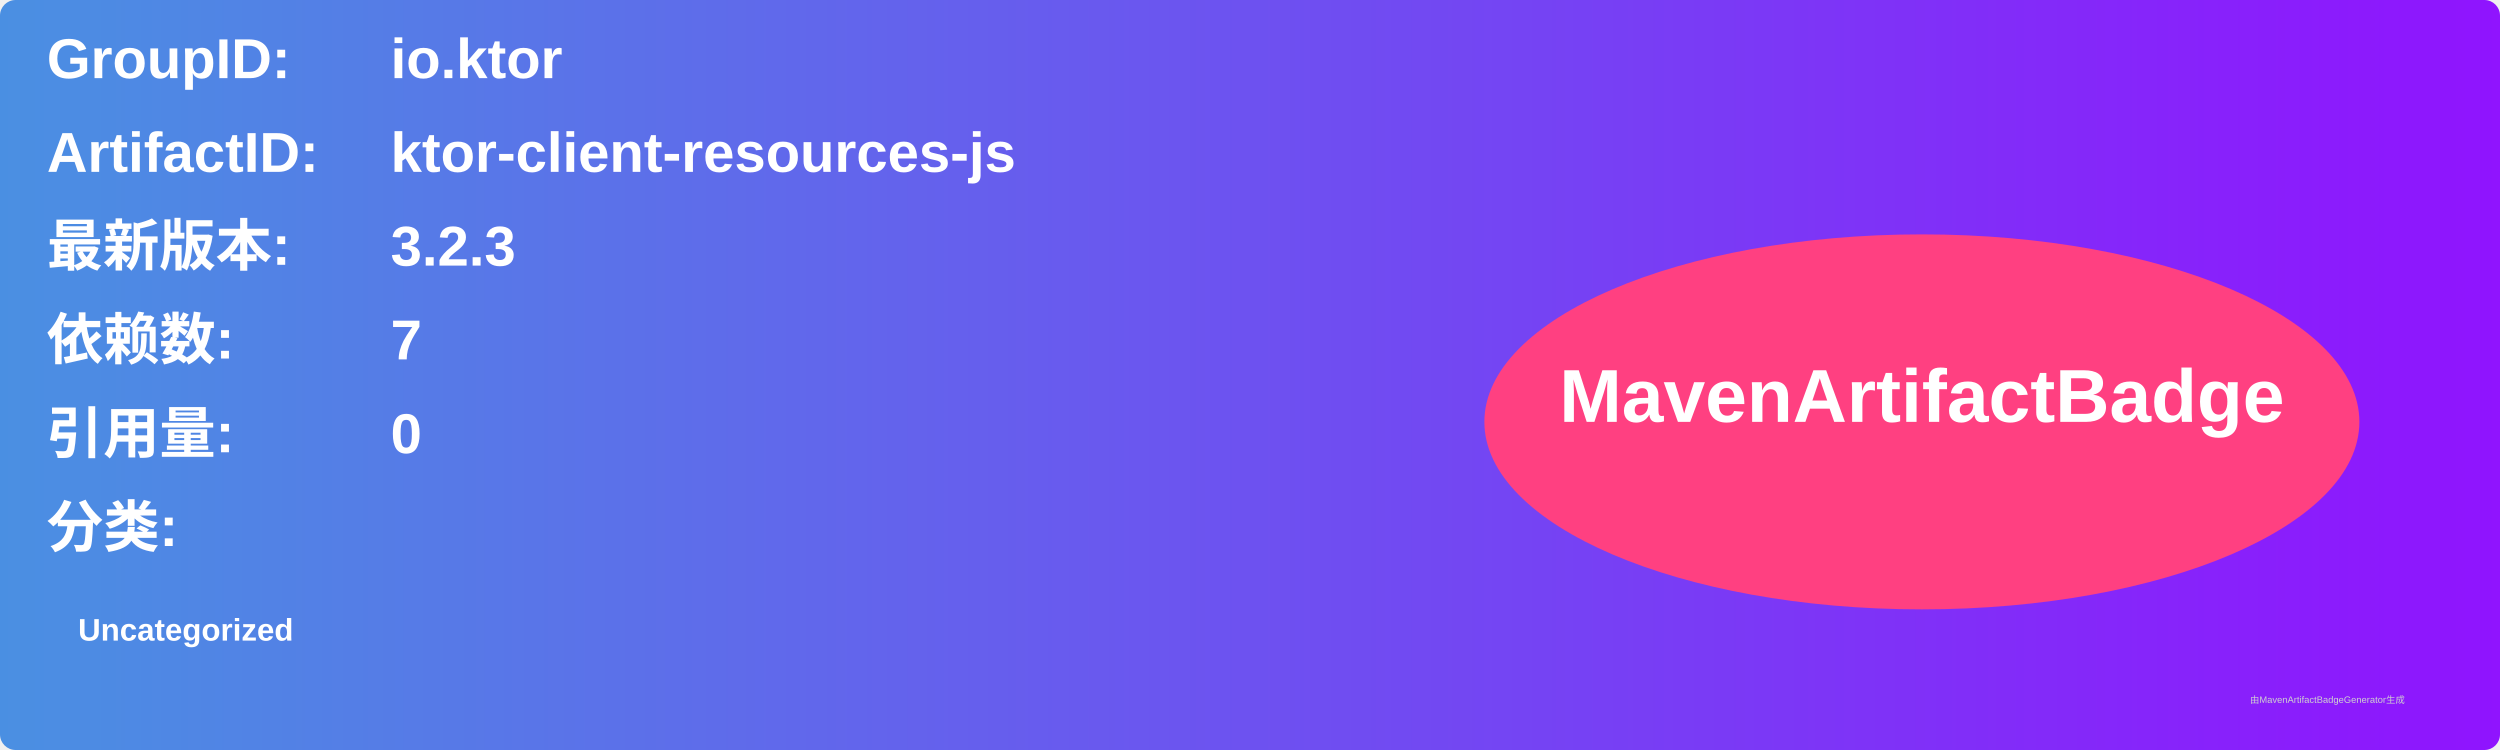
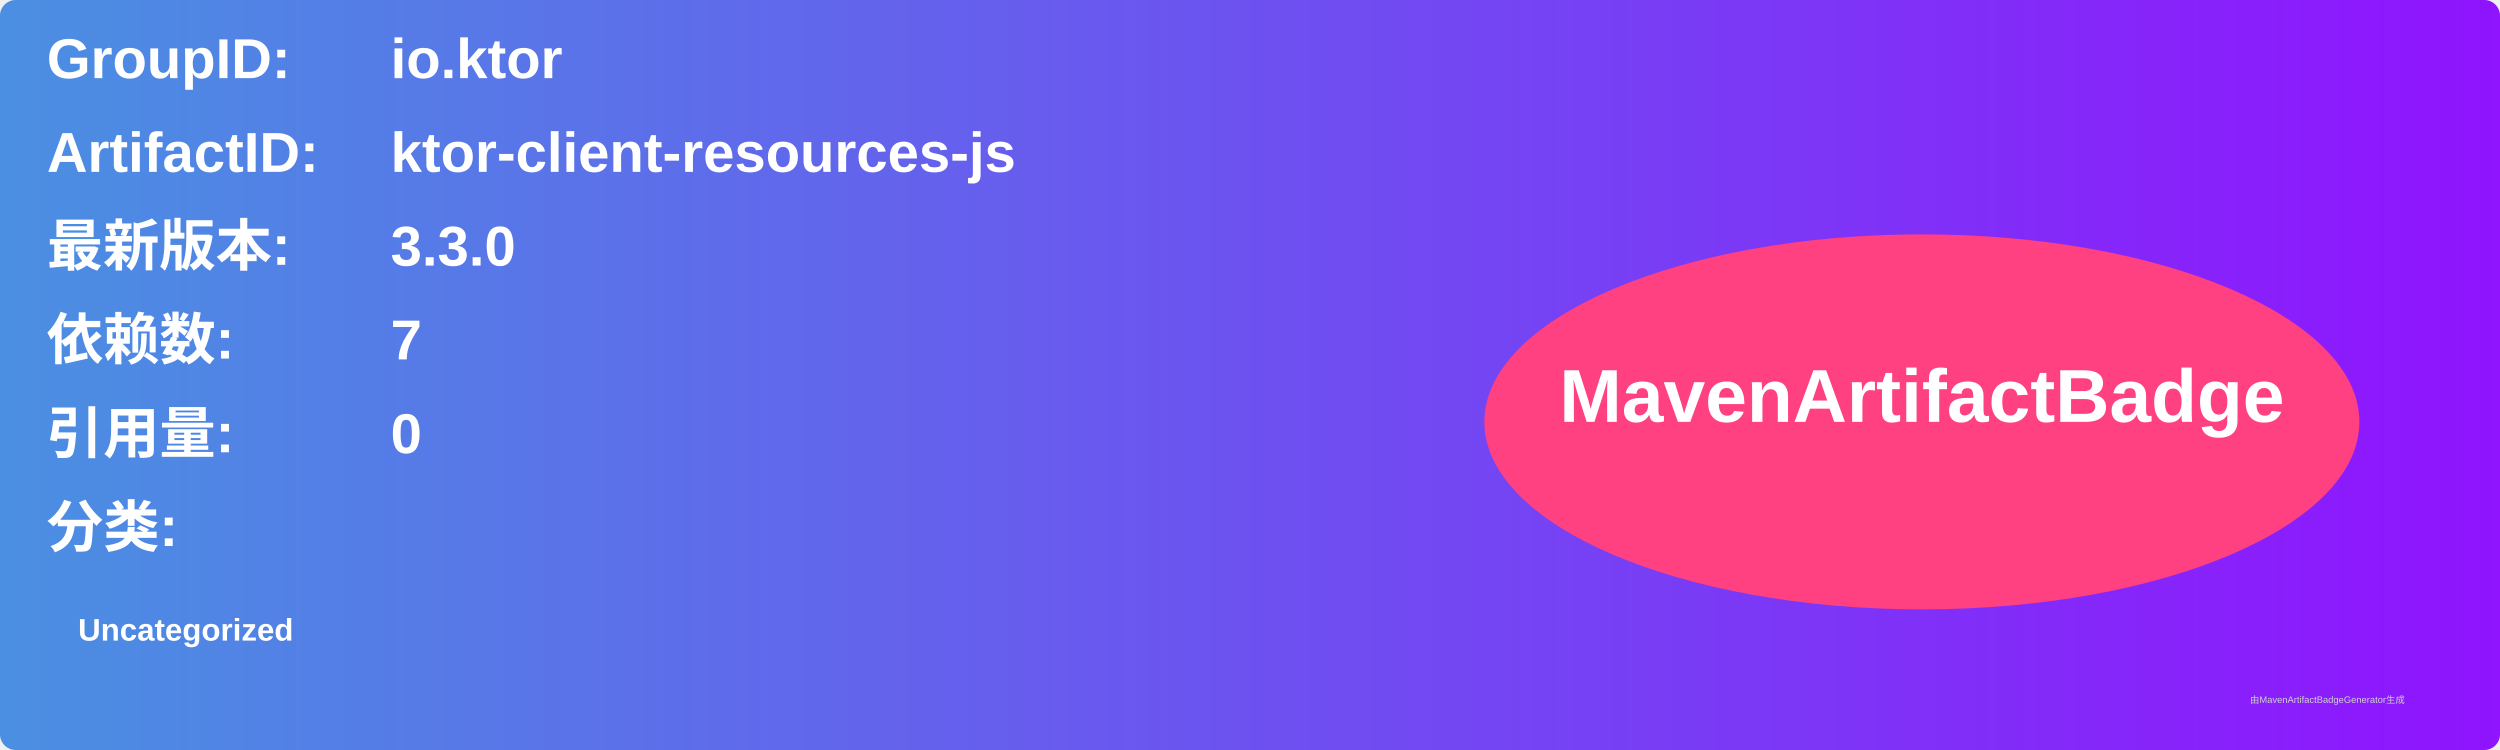
<svg xmlns="http://www.w3.org/2000/svg" width="800" height="240" viewBox="0 0 800 240">
  <linearGradient id="grad" x1="0%" y1="0%" x2="100%" y2="0%">
    <stop offset="0%" stop-color="#4a90e2" />
    <stop offset="100%" stop-color="#9013fe" />
  </linearGradient>
  <rect width="100%" height="100%" rx="5" ry="5" fill="url(#grad)" />
  <g transform="translate(15, 15)">
    <text x="0" y="10" font-family="Arial" font-size="18" fill="white" font-weight="bold" width="260">GroupID:</text>
    <text x="110" y="10" font-family="Arial" font-size="18" fill="white" font-weight="bold" width="460">io.ktor</text>
    <text x="0" y="40" font-family="Arial" font-size="18" fill="white" font-weight="bold" width="260">ArtifactID:</text>
    <text x="110" y="40" font-family="Arial" font-size="18" fill="white" font-weight="bold" width="460">ktor-client-resources-js</text>
    <text x="0" y="70" font-family="Arial" font-size="18" fill="white" font-weight="bold">最新版本:</text>
    <text x="110" y="70" font-family="Arial" font-size="18" fill="white" font-weight="bold">
-       <tspan font-weight="bold">3.2.3</tspan>
+       <tspan font-weight="bold">3.3.0</tspan>
    </text>
    <text x="0" y="100" font-family="Arial" font-size="18" fill="white" font-weight="bold">依赖数: </text>
    <text x="110" y="100" font-family="Arial" font-size="18" fill="white">
      <tspan font-weight="bold">7</tspan>
    </text>
    <text x="0" y="130" font-family="Arial" font-size="18" fill="white" font-weight="bold">引用量: </text>
    <text x="110" y="130" font-family="Arial" font-size="18" fill="white">
      <tspan font-weight="bold">0</tspan>
    </text>
    <text x="0" y="160" font-family="Arial" font-size="18" fill="white" font-weight="bold">分类:</text>
    <text x="10" y="190" font-family="Arial" font-size="10" fill="white">
      <tspan font-weight="bold">Uncategorized</tspan>
    </text>
    <ellipse cx="600" cy="120" rx="140" ry="60" fill="#ff4081" />
    <text x="600" y="120" text-anchor="middle" font-family="Arial" font-size="24" fill="white" font-weight="bold">MavenArtifactBadge</text>
  </g>
  <text x="720" y="225" font-family="Arial" font-size="3" fill="#d0d0d0">由MavenArtifactBadgeGenerator生成</text>
</svg>
